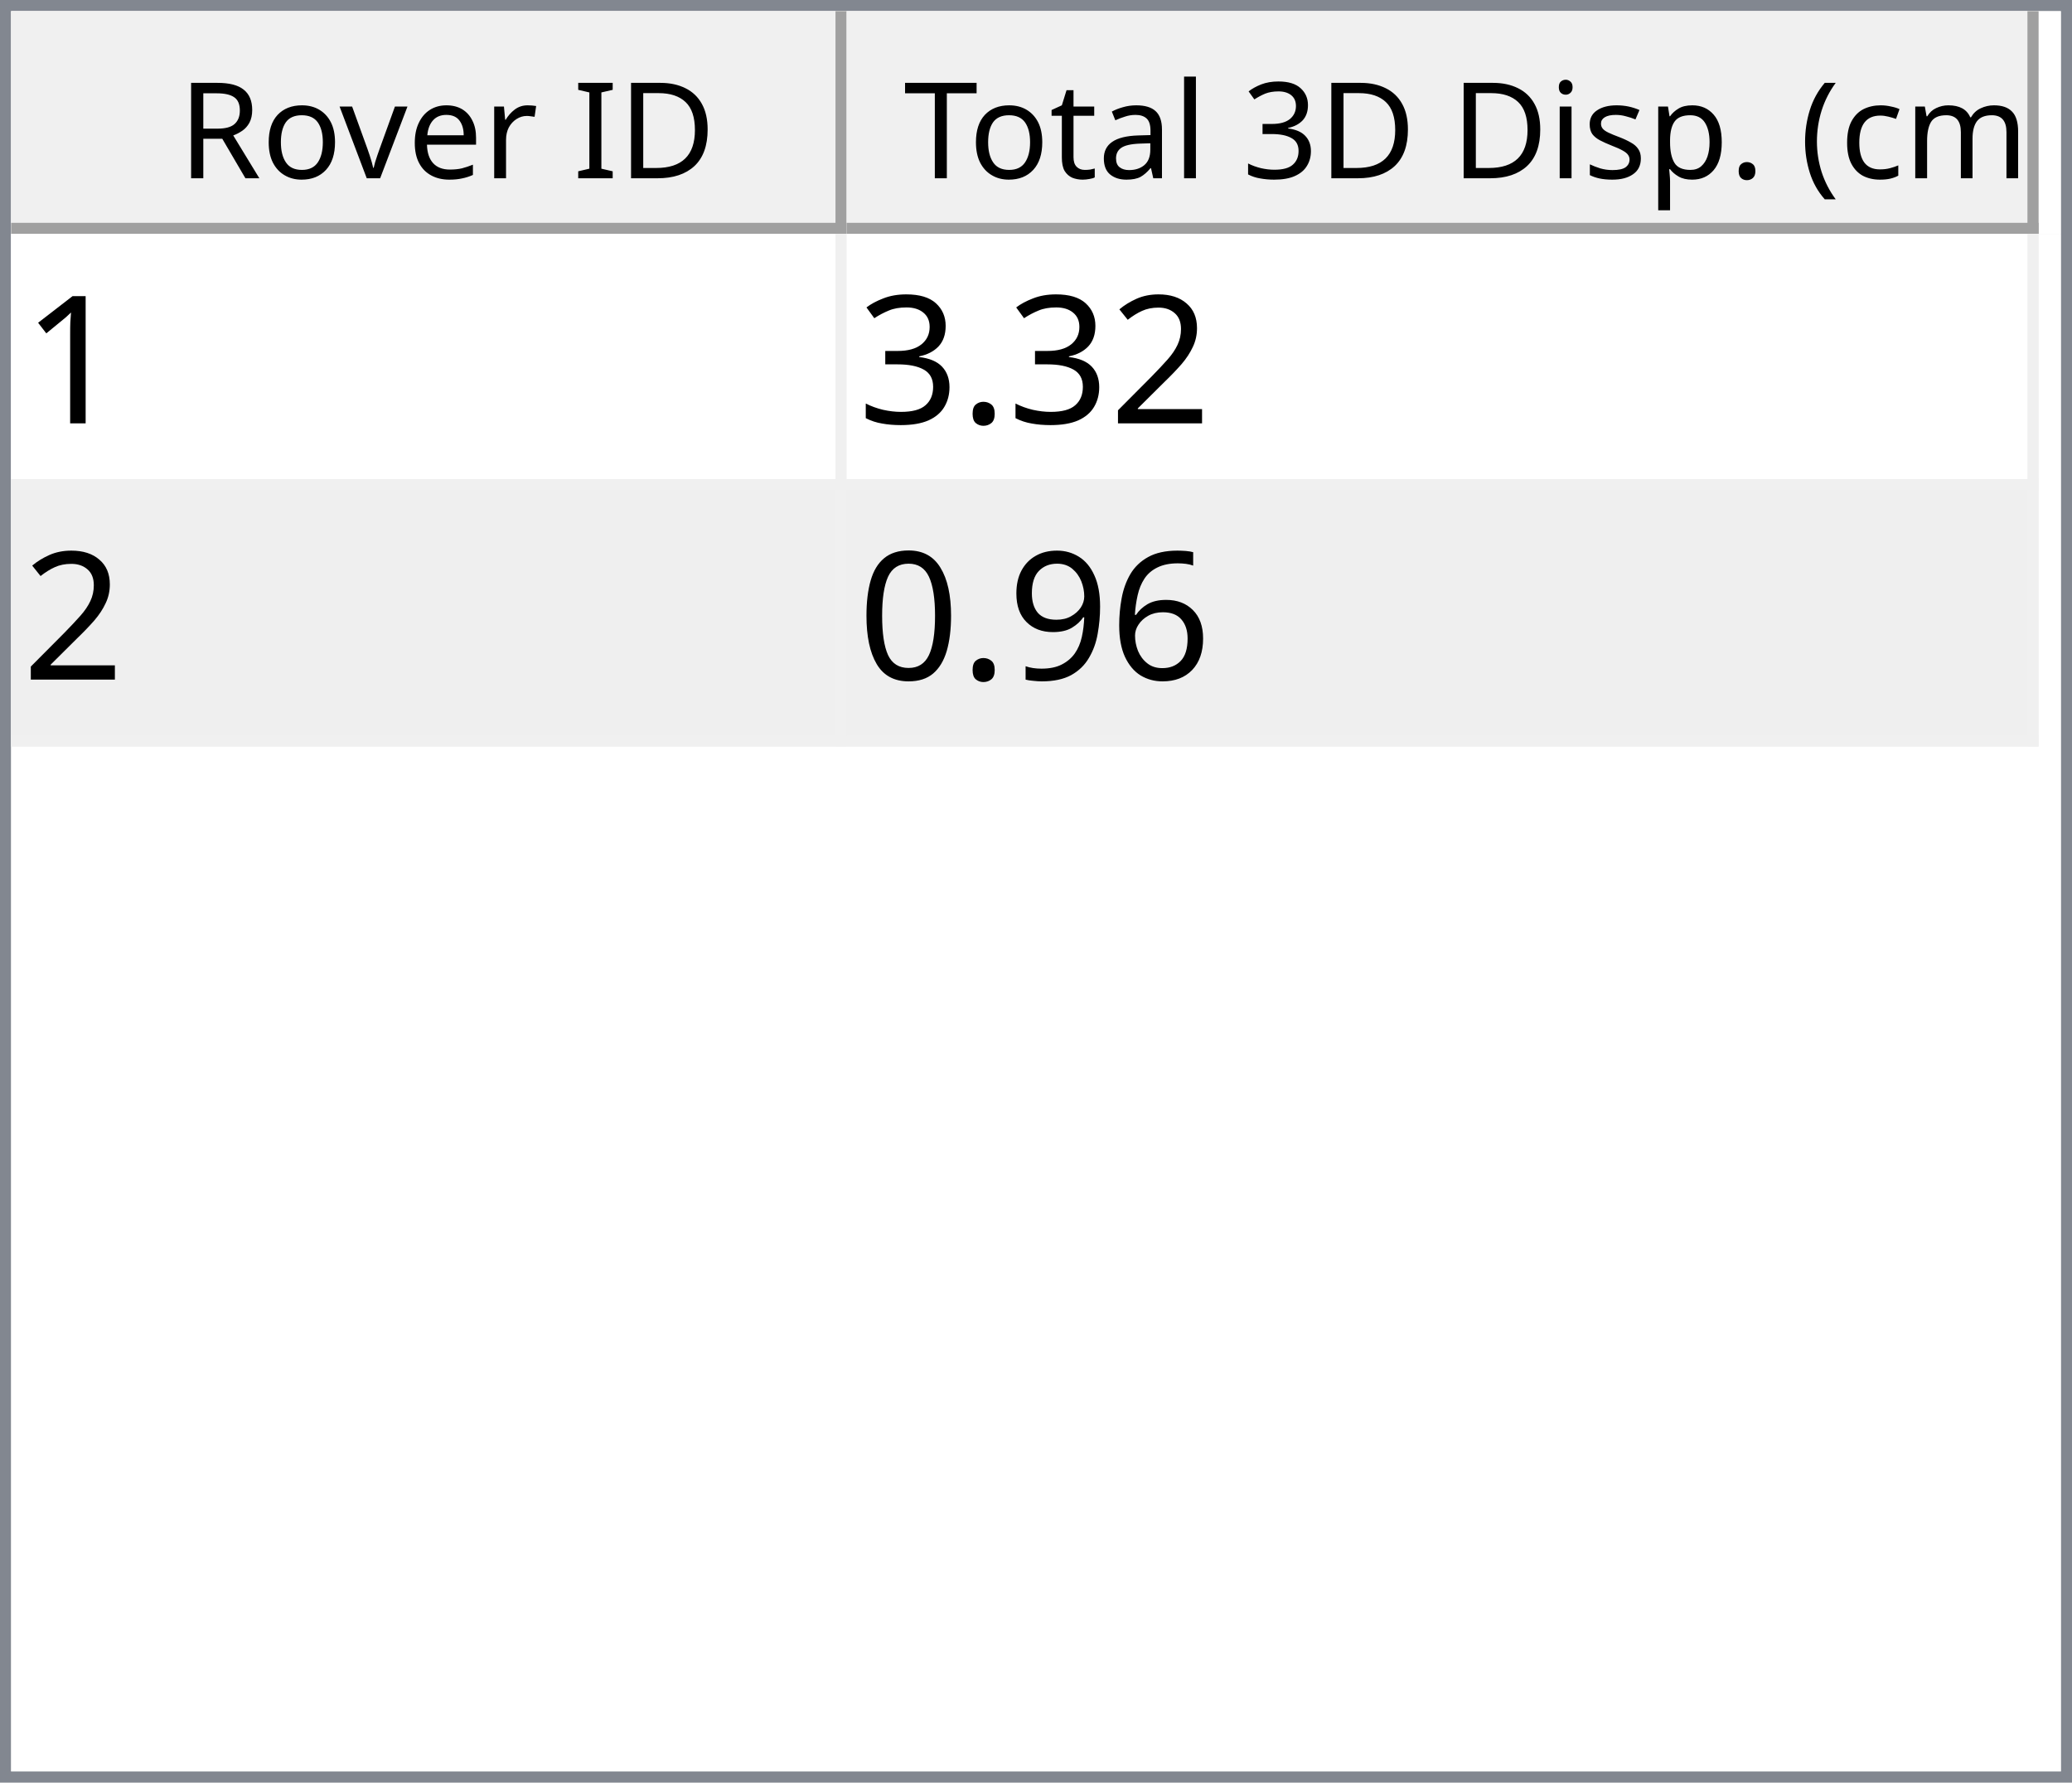
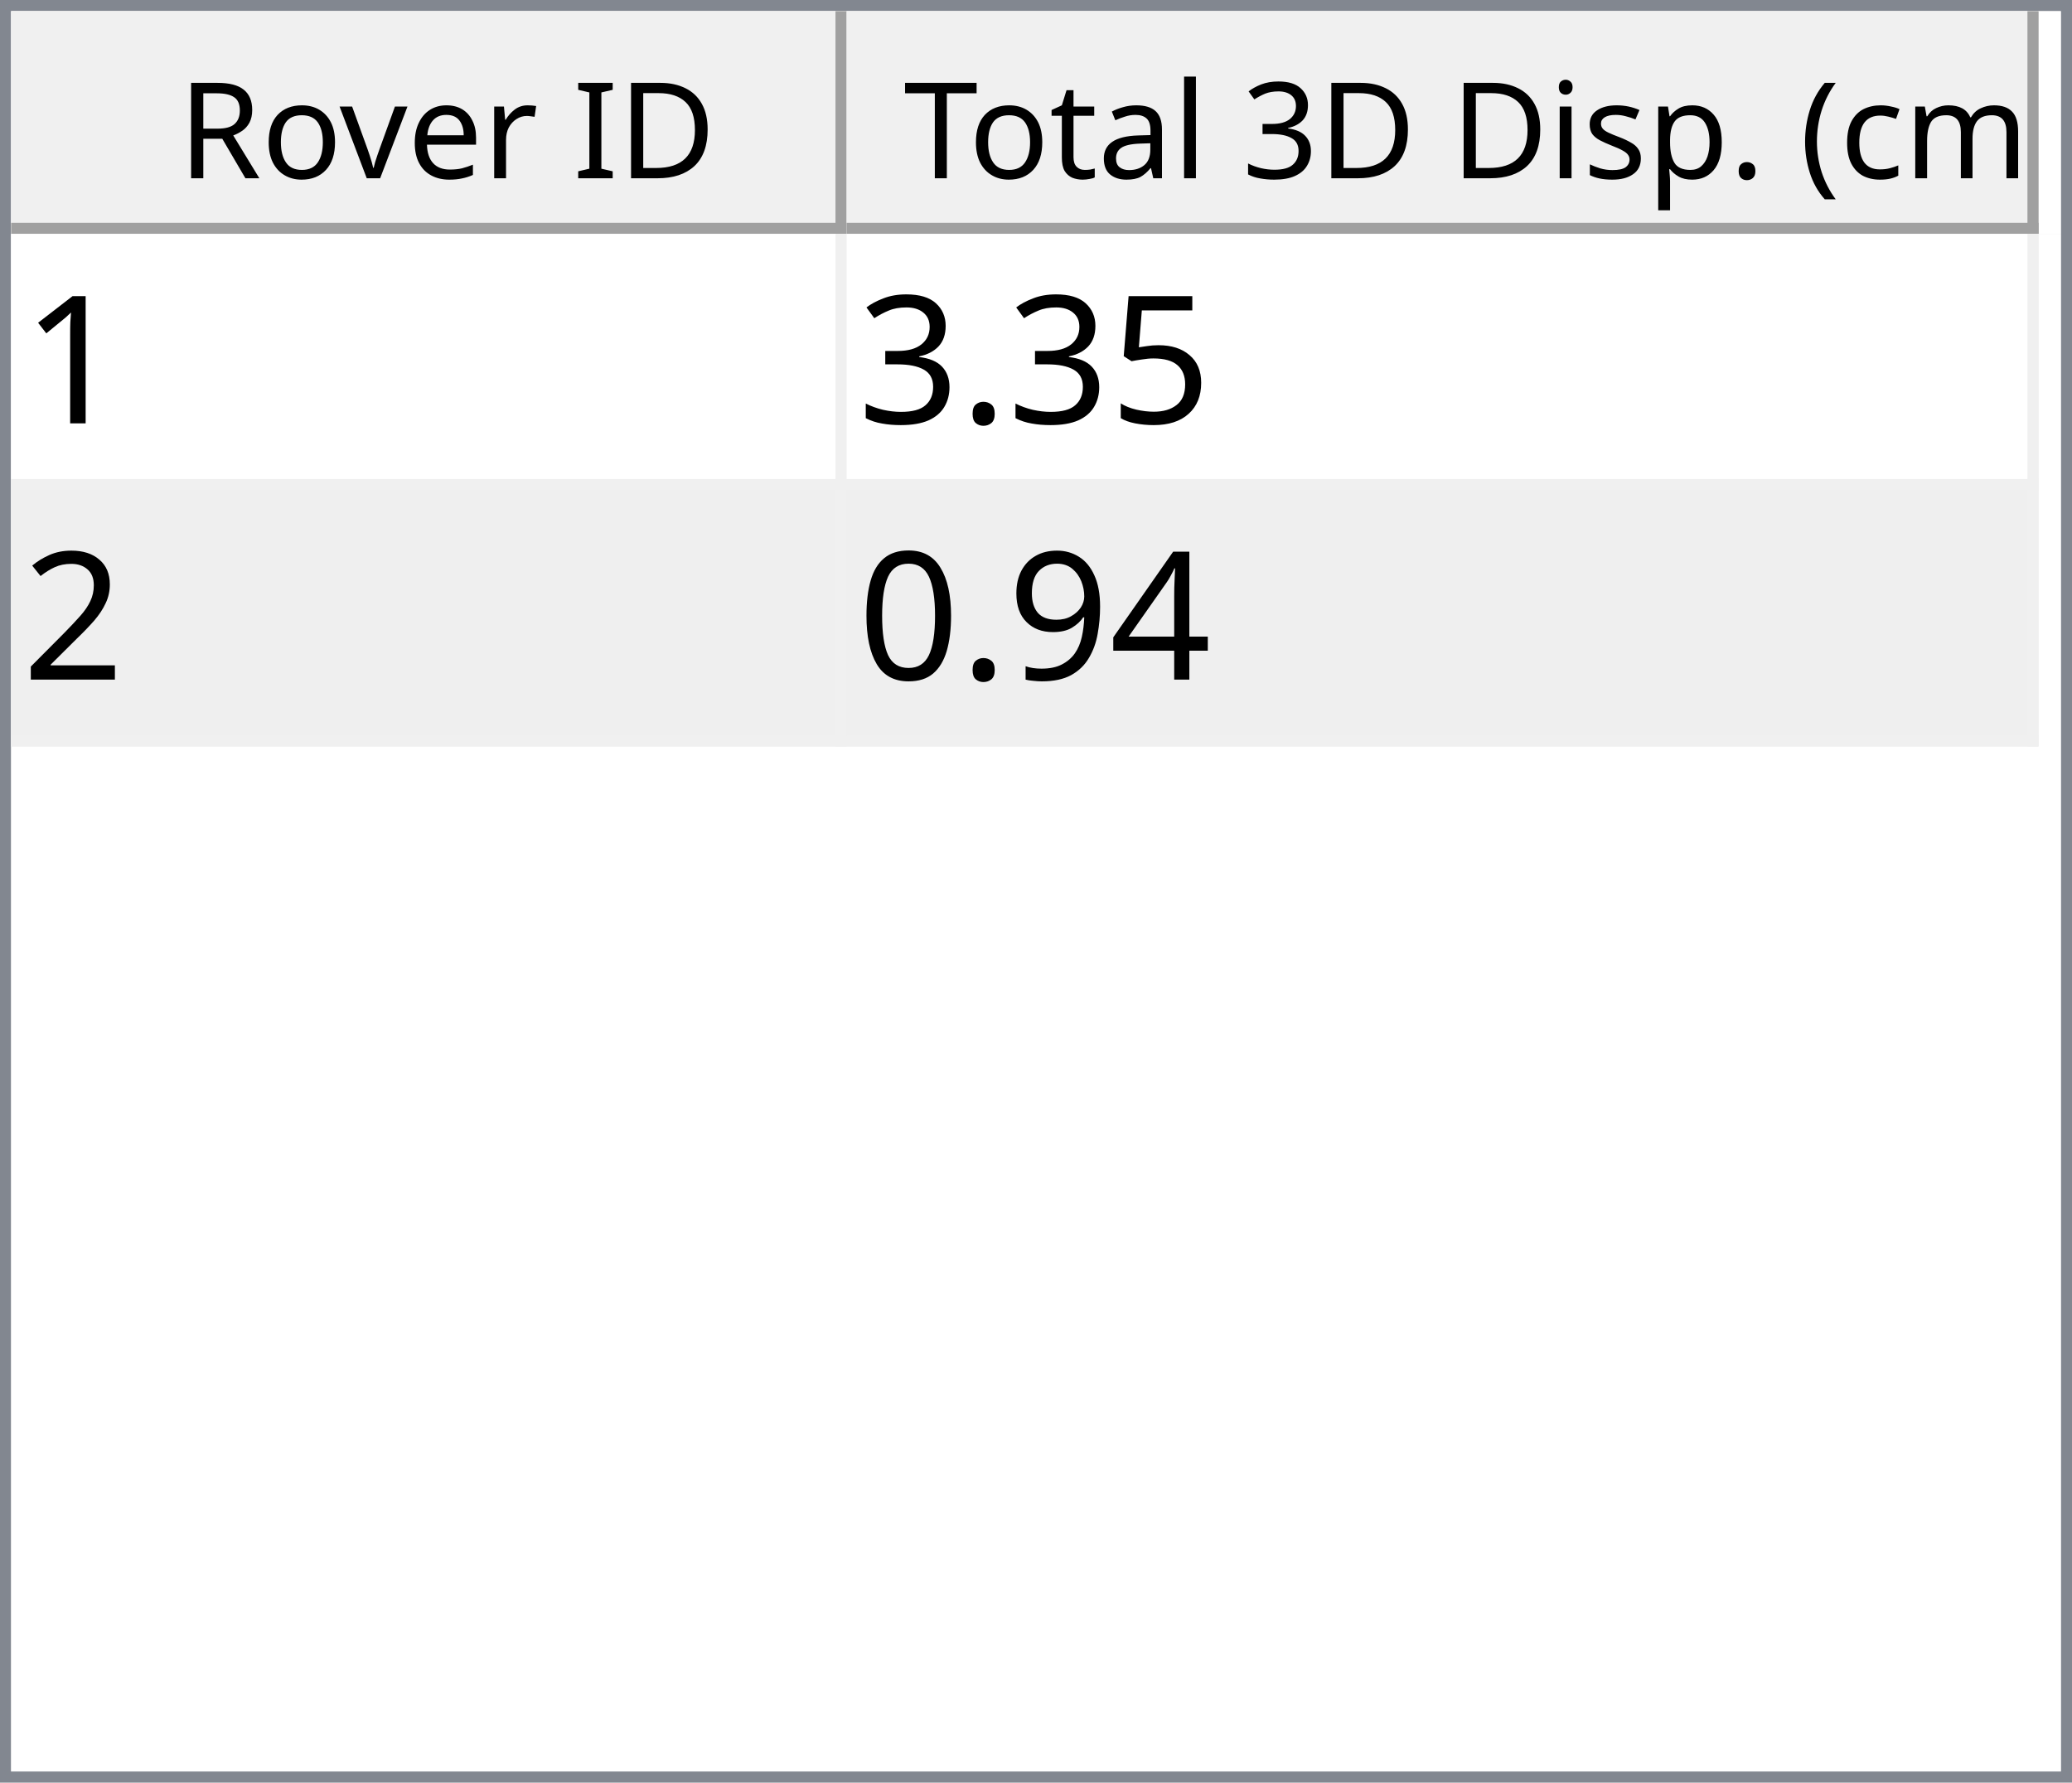
<svg xmlns="http://www.w3.org/2000/svg" style="fill-opacity:1; color-rendering:auto; color-interpolation:auto; text-rendering:auto; stroke:black; stroke-linecap:square; stroke-miterlimit:10; shape-rendering:auto; stroke-opacity:1; fill:black; stroke-dasharray:none; font-weight:normal; stroke-width:1; font-family:'Dialog'; font-style:normal; stroke-linejoin:miter; font-size:12px; stroke-dashoffset:0; image-rendering:auto;" width="186" height="160">
  <defs id="genericDefs" />
  <g>
    <defs id="defs1">
      <clipPath clipPathUnits="userSpaceOnUse" id="clipPath1">
        <path d="M0 0 L186 0 L186 160 L0 160 L0 0 Z" />
      </clipPath>
      <clipPath clipPathUnits="userSpaceOnUse" id="clipPath2">
        <path d="M0 0 L0 160 L186 160 L186 0 Z" />
      </clipPath>
      <clipPath clipPathUnits="userSpaceOnUse" id="clipPath3">
        <path d="M0 0 L0 20 L184 20 L184 0 Z" />
      </clipPath>
      <clipPath clipPathUnits="userSpaceOnUse" id="clipPath4">
        <path d="M0 0 L0 20 L75 20 L75 0 Z" />
      </clipPath>
      <clipPath clipPathUnits="userSpaceOnUse" id="clipPath5">
        <path d="M1 1 L1 19 L74 19 L74 1 Z" />
      </clipPath>
      <clipPath clipPathUnits="userSpaceOnUse" id="clipPath6">
        <path d="M0 0 L0 18 L73 18 L73 0 Z" />
      </clipPath>
      <clipPath clipPathUnits="userSpaceOnUse" id="clipPath7">
        <path d="M-0.5 -0.5 L-0.5 19.5 L74.5 19.5 L74.5 -0.5 Z" />
      </clipPath>
      <clipPath clipPathUnits="userSpaceOnUse" id="clipPath8">
        <path d="M0 0 L0 20 L107 20 L107 0 Z" />
      </clipPath>
      <clipPath clipPathUnits="userSpaceOnUse" id="clipPath9">
        <path d="M1 1 L1 19 L106 19 L106 1 Z" />
      </clipPath>
      <clipPath clipPathUnits="userSpaceOnUse" id="clipPath10">
        <path d="M0 0 L0 18 L105 18 L105 0 Z" />
      </clipPath>
      <clipPath clipPathUnits="userSpaceOnUse" id="clipPath11">
        <path d="M-0.5 -0.5 L-0.5 19.5 L106.5 19.5 L106.5 -0.5 Z" />
      </clipPath>
      <clipPath clipPathUnits="userSpaceOnUse" id="clipPath12">
        <path d="M0 0 L0 138 L184 138 L184 0 Z" />
      </clipPath>
      <clipPath clipPathUnits="userSpaceOnUse" id="clipPath13">
        <path d="M0 0 L0 46 L182 46 L182 0 Z" />
      </clipPath>
      <clipPath clipPathUnits="userSpaceOnUse" id="clipPath14">
        <path d="M-0.5 -0.5 L-0.5 45.5 L181.5 45.5 L181.5 -0.5 Z" />
      </clipPath>
      <clipPath clipPathUnits="userSpaceOnUse" id="clipPath15">
        <path d="M0 0 L0 22 L74 22 L74 0 Z" />
      </clipPath>
      <clipPath clipPathUnits="userSpaceOnUse" id="clipPath16">
        <path d="M0 0 L0 22 L106 22 L106 0 Z" />
      </clipPath>
      <font horiz-adv-x="64.551" id="font1">
        <font-face ascent="107.91" descent="25.098" units-per-em="100" style="font-style:normal; font-family:Segoe UI; font-weight:normal;" />
        <missing-glyph horiz-adv-x="64.551" d="M8.109 0 L8.109 68.266 L56.453 68.266 L56.453 0 L8.109 0 ZM15.328 7.234 L49.219 7.234 L49.219 61.031 L15.328 61.031 L15.328 7.234 Z" />
        <glyph unicode="D" horiz-adv-x="70.117" d="M9.188 0 L9.188 70.016 L28.516 70.016 Q65.531 70.016 65.531 35.891 Q65.531 19.672 55.25 9.836 Q44.969 0 27.734 0 L9.188 0 ZM17.391 62.594 L17.391 7.422 L27.828 7.422 Q41.609 7.422 49.273 14.797 Q56.938 22.172 56.938 35.688 Q56.938 62.594 28.328 62.594 L17.391 62.594 Z" />
        <glyph unicode="I" horiz-adv-x="26.611" d="M17.391 0 L9.188 0 L9.188 70.016 L17.391 70.016 L17.391 0 Z" />
        <glyph unicode=" " horiz-adv-x="27.393" d="" />
        <glyph unicode="r" horiz-adv-x="34.766" d="M34.188 41.891 Q32.078 43.5 28.125 43.5 Q23 43.5 19.555 38.672 Q16.109 33.844 16.109 25.484 L16.109 0 L8.109 0 L8.109 50 L16.109 50 L16.109 39.703 L16.312 39.703 Q18.016 44.969 21.531 47.922 Q25.047 50.875 29.391 50.875 Q32.516 50.875 34.188 50.203 L34.188 41.891 Z" />
        <glyph unicode="e" horiz-adv-x="52.295" d="M48.297 23 L12.984 23 Q13.188 14.656 17.484 10.109 Q21.781 5.562 29.297 5.562 Q37.75 5.562 44.828 11.141 L44.828 3.609 Q38.234 -1.172 27.391 -1.172 Q16.797 -1.172 10.742 5.641 Q4.688 12.453 4.688 24.812 Q4.688 36.469 11.305 43.82 Q17.922 51.172 27.734 51.172 Q37.547 51.172 42.922 44.828 Q48.297 38.484 48.297 27.203 L48.297 23 ZM40.094 29.781 Q40.047 36.719 36.75 40.578 Q33.453 44.438 27.594 44.438 Q21.922 44.438 17.969 40.383 Q14.016 36.328 13.094 29.781 L40.094 29.781 Z" />
        <glyph unicode="v" horiz-adv-x="47.9" d="M47.406 50 L27.484 0 L19.625 0 L0.688 50 L9.469 50 L22.172 13.672 Q23.578 9.672 23.922 6.688 L24.125 6.688 Q24.609 10.453 25.688 13.484 L38.969 50 L47.406 50 Z" />
        <glyph unicode="o" horiz-adv-x="58.594" d="M29 -1.172 Q17.922 -1.172 11.305 5.836 Q4.688 12.844 4.688 24.422 Q4.688 37.016 11.57 44.094 Q18.453 51.172 30.172 51.172 Q41.359 51.172 47.633 44.289 Q53.906 37.406 53.906 25.203 Q53.906 13.234 47.141 6.031 Q40.375 -1.172 29 -1.172 ZM29.594 44.438 Q21.875 44.438 17.383 39.188 Q12.891 33.938 12.891 24.703 Q12.891 15.828 17.43 10.695 Q21.969 5.562 29.594 5.562 Q37.359 5.562 41.531 10.594 Q45.703 15.625 45.703 24.906 Q45.703 34.281 41.531 39.359 Q37.359 44.438 29.594 44.438 Z" />
        <glyph unicode="R" horiz-adv-x="59.814" d="M59.375 0 L49.609 0 L37.891 19.625 Q36.281 22.359 34.766 24.289 Q33.25 26.219 31.664 27.438 Q30.078 28.656 28.25 29.219 Q26.422 29.781 24.125 29.781 L17.391 29.781 L17.391 0 L9.188 0 L9.188 70.016 L30.078 70.016 Q34.672 70.016 38.555 68.867 Q42.438 67.719 45.289 65.375 Q48.141 63.031 49.758 59.547 Q51.375 56.062 51.375 51.375 Q51.375 47.703 50.273 44.656 Q49.172 41.609 47.148 39.211 Q45.125 36.812 42.266 35.133 Q39.406 33.453 35.844 32.516 L35.844 32.328 Q37.594 31.547 38.891 30.547 Q40.188 29.547 41.359 28.18 Q42.531 26.812 43.68 25.078 Q44.828 23.344 46.234 21.047 L59.375 0 ZM17.391 62.594 L17.391 37.203 L28.516 37.203 Q31.594 37.203 34.203 38.133 Q36.812 39.062 38.719 40.797 Q40.625 42.531 41.703 45.047 Q42.781 47.562 42.781 50.688 Q42.781 56.297 39.141 59.445 Q35.5 62.594 28.609 62.594 L17.391 62.594 Z" />
        <glyph unicode=")" horiz-adv-x="30.176" d="M8.297 -15.922 L1.172 -15.922 Q16.406 2.344 16.406 26.812 Q16.406 51.469 1.078 70.016 L8.297 70.016 Q23.531 52.156 23.531 26.703 Q23.531 1.375 8.297 -15.922 Z" />
        <glyph unicode="m" horiz-adv-x="86.133" d="M79.109 0 L71.094 0 L71.094 28.719 Q71.094 37.016 68.531 40.727 Q65.969 44.438 59.906 44.438 Q54.781 44.438 51.195 39.75 Q47.609 35.062 47.609 28.516 L47.609 0 L39.594 0 L39.594 29.688 Q39.594 44.438 28.219 44.438 Q22.953 44.438 19.531 40.016 Q16.109 35.594 16.109 28.516 L16.109 0 L8.109 0 L8.109 50 L16.109 50 L16.109 42.094 L16.312 42.094 Q21.625 51.172 31.844 51.172 Q36.969 51.172 40.773 48.312 Q44.578 45.453 46 40.828 Q51.562 51.172 62.594 51.172 Q79.109 51.172 79.109 30.812 L79.109 0 Z" />
        <glyph unicode="c" horiz-adv-x="46.191" d="M42.188 2.297 Q36.422 -1.172 28.516 -1.172 Q17.828 -1.172 11.258 5.789 Q4.688 12.75 4.688 23.828 Q4.688 36.188 11.766 43.68 Q18.844 51.172 30.672 51.172 Q37.25 51.172 42.281 48.734 L42.281 40.531 Q36.719 44.438 30.375 44.438 Q22.703 44.438 17.797 38.945 Q12.891 33.453 12.891 24.516 Q12.891 15.719 17.508 10.641 Q22.125 5.562 29.891 5.562 Q36.422 5.562 42.188 9.906 L42.188 2.297 Z" />
        <glyph unicode="(" horiz-adv-x="30.176" d="M29.109 -15.922 L21.969 -15.922 Q6.844 1.375 6.844 26.703 Q6.844 52.156 21.969 70.016 L29.203 70.016 Q13.875 51.469 13.875 26.812 Q13.875 2.344 29.109 -15.922 Z" />
        <glyph unicode="." horiz-adv-x="21.68" d="M10.891 -1.078 Q8.641 -1.078 7.055 0.539 Q5.469 2.156 5.469 4.391 Q5.469 6.641 7.055 8.273 Q8.641 9.906 10.891 9.906 Q13.188 9.906 14.797 8.273 Q16.406 6.641 16.406 4.391 Q16.406 2.156 14.797 0.539 Q13.188 -1.078 10.891 -1.078 Z" />
        <glyph unicode="p" horiz-adv-x="58.789" d="M16.312 7.234 L16.109 7.234 L16.109 -23 L8.109 -23 L8.109 50 L16.109 50 L16.109 41.219 L16.312 41.219 Q22.219 51.172 33.594 51.172 Q43.266 51.172 48.688 44.461 Q54.109 37.75 54.109 26.469 Q54.109 13.922 48 6.375 Q41.891 -1.172 31.297 -1.172 Q21.578 -1.172 16.312 7.234 ZM16.109 27.391 L16.109 20.406 Q16.109 14.203 20.141 9.883 Q24.172 5.562 30.375 5.562 Q37.641 5.562 41.773 11.133 Q45.906 16.703 45.906 26.609 Q45.906 34.969 42.047 39.703 Q38.188 44.438 31.594 44.438 Q24.609 44.438 20.359 39.578 Q16.109 34.719 16.109 27.391 Z" />
        <glyph unicode="s" horiz-adv-x="42.432" d="M5.078 1.812 L5.078 10.406 Q11.625 5.562 19.484 5.562 Q30.031 5.562 30.031 12.594 Q30.031 14.594 29.125 15.992 Q28.219 17.391 26.68 18.461 Q25.141 19.531 23.07 20.383 Q21 21.234 18.609 22.172 Q15.281 23.484 12.766 24.828 Q10.25 26.172 8.57 27.859 Q6.891 29.547 6.031 31.695 Q5.172 33.844 5.172 36.719 Q5.172 40.234 6.789 42.945 Q8.406 45.656 11.086 47.484 Q13.766 49.312 17.211 50.242 Q20.656 51.172 24.312 51.172 Q30.812 51.172 35.938 48.922 L35.938 40.828 Q30.422 44.438 23.25 44.438 Q21 44.438 19.195 43.922 Q17.391 43.406 16.094 42.477 Q14.797 41.547 14.086 40.258 Q13.375 38.969 13.375 37.406 Q13.375 35.453 14.086 34.133 Q14.797 32.812 16.164 31.789 Q17.531 30.766 19.484 29.938 Q21.438 29.109 23.922 28.125 Q27.25 26.859 29.883 25.516 Q32.516 24.172 34.375 22.484 Q36.234 20.797 37.234 18.602 Q38.234 16.406 38.234 13.375 Q38.234 9.672 36.602 6.938 Q34.969 4.203 32.234 2.398 Q29.5 0.594 25.93 -0.289 Q22.359 -1.172 18.453 -1.172 Q10.75 -1.172 5.078 1.812 Z" />
        <glyph unicode="i" horiz-adv-x="24.219" d="M12.203 62.703 Q10.062 62.703 8.547 64.164 Q7.031 65.625 7.031 67.875 Q7.031 70.125 8.547 71.609 Q10.062 73.094 12.203 73.094 Q14.406 73.094 15.945 71.609 Q17.484 70.125 17.484 67.875 Q17.484 65.719 15.945 64.211 Q14.406 62.703 12.203 62.703 ZM16.109 0 L8.109 0 L8.109 50 L16.109 50 L16.109 0 Z" />
        <glyph unicode="3" horiz-adv-x="53.906" d="M46.531 19.828 Q46.531 15.094 44.75 11.211 Q42.969 7.328 39.719 4.57 Q36.469 1.812 31.93 0.297 Q27.391 -1.219 21.922 -1.219 Q11.922 -1.219 6 2.594 L6 11.188 Q13.094 5.609 22.219 5.609 Q25.875 5.609 28.828 6.539 Q31.781 7.469 33.906 9.227 Q36.031 10.984 37.18 13.477 Q38.328 15.969 38.328 19.094 Q38.328 32.812 18.797 32.812 L12.984 32.812 L12.984 39.594 L18.5 39.594 Q35.797 39.594 35.797 52.484 Q35.797 64.406 22.609 64.406 Q15.188 64.406 8.688 59.422 L8.688 67.188 Q15.375 71.188 24.609 71.188 Q29 71.188 32.57 69.969 Q36.141 68.75 38.68 66.555 Q41.219 64.359 42.609 61.281 Q44 58.203 44 54.5 Q44 40.672 30.031 36.719 L30.031 36.531 Q33.594 36.141 36.625 34.797 Q39.656 33.453 41.852 31.305 Q44.047 29.156 45.289 26.25 Q46.531 23.344 46.531 19.828 Z" />
        <glyph unicode="l" horiz-adv-x="24.219" d="M16.109 0 L8.109 0 L8.109 74.031 L16.109 74.031 L16.109 0 Z" />
        <glyph unicode="a" horiz-adv-x="50.879" d="M43.891 0 L35.891 0 L35.891 7.812 L35.688 7.812 Q30.469 -1.172 20.312 -1.172 Q12.844 -1.172 8.617 2.781 Q4.391 6.734 4.391 13.281 Q4.391 27.297 20.906 29.594 L35.891 31.688 Q35.891 44.438 25.594 44.438 Q16.547 44.438 9.281 38.281 L9.281 46.484 Q16.656 51.172 26.266 51.172 Q43.891 51.172 43.891 32.516 L43.891 0 ZM35.891 25.297 L23.828 23.641 Q18.266 22.859 15.43 20.875 Q12.594 18.891 12.594 13.875 Q12.594 10.203 15.211 7.883 Q17.828 5.562 22.172 5.562 Q28.125 5.562 32.008 9.742 Q35.891 13.922 35.891 20.312 L35.891 25.297 Z" />
        <glyph unicode="t" horiz-adv-x="33.887" d="M31.297 0.484 Q28.469 -1.078 23.828 -1.078 Q10.688 -1.078 10.688 13.578 L10.688 43.172 L2.094 43.172 L2.094 50 L10.688 50 L10.688 62.203 L18.703 64.797 L18.703 50 L31.297 50 L31.297 43.172 L18.703 43.172 L18.703 14.984 Q18.703 9.969 20.414 7.82 Q22.125 5.672 26.078 5.672 Q29.109 5.672 31.297 7.328 L31.297 0.484 Z" />
        <glyph unicode="T" horiz-adv-x="52.393" d="M50.594 62.594 L30.375 62.594 L30.375 0 L22.172 0 L22.172 62.594 L2 62.594 L2 70.016 L50.594 70.016 L50.594 62.594 Z" />
      </font>
      <font horiz-adv-x="75.0" id="font2">
        <font-face ascent="100.537" descent="21.973" units-per-em="100" style="font-style:normal; font-family:sans-serif; font-weight:normal;" />
        <missing-glyph horiz-adv-x="75.0" d="M12.5 0 L12.5 62.5 L62.5 62.5 L62.5 0 L12.5 0 ZM14.062 1.562 L60.938 1.562 L60.938 60.938 L14.062 60.938 L14.062 1.562 Z" />
        <glyph unicode="1" horiz-adv-x="55.615" d="M37.25 0 L28.469 0 L28.469 56 Q25.297 52.984 20.141 49.953 Q14.984 46.922 10.891 45.406 L10.891 53.906 Q18.266 57.375 23.781 62.305 Q29.297 67.234 31.594 71.875 L37.25 71.875 L37.25 0 Z" />
-         <glyph unicode="2" horiz-adv-x="55.615" d="M50.344 8.453 L50.344 0 L3.031 0 Q2.938 3.172 4.047 6.109 Q5.859 10.938 9.836 15.625 Q13.812 20.312 21.344 26.469 Q33.016 36.031 37.117 41.625 Q41.219 47.219 41.219 52.203 Q41.219 57.422 37.477 61.008 Q33.734 64.594 27.734 64.594 Q21.391 64.594 17.578 60.789 Q13.766 56.984 13.719 50.25 L4.688 51.172 Q5.609 61.281 11.664 66.578 Q17.719 71.875 27.938 71.875 Q38.234 71.875 44.242 66.164 Q50.25 60.453 50.25 52 Q50.25 47.703 48.492 43.555 Q46.734 39.406 42.656 34.812 Q38.578 30.219 29.109 22.219 Q21.188 15.578 18.945 13.211 Q16.703 10.844 15.234 8.453 L50.344 8.453 Z" />
+         <glyph unicode="5" horiz-adv-x="55.615" d="M4.156 18.75 L13.375 19.531 Q14.406 12.797 18.141 9.398 Q21.875 6 27.156 6 Q33.5 6 37.891 10.789 Q42.281 15.578 42.281 23.484 Q42.281 31 38.062 35.352 Q33.844 39.703 27 39.703 Q22.75 39.703 19.336 37.773 Q15.922 35.844 13.969 32.766 L5.719 33.844 L12.641 70.609 L48.25 70.609 L48.25 62.203 L19.672 62.203 L15.828 42.969 Q22.266 47.469 29.344 47.469 Q38.719 47.469 45.164 40.969 Q51.609 34.469 51.609 24.266 Q51.609 14.547 45.953 7.469 Q39.062 -1.219 27.156 -1.219 Q17.391 -1.219 11.211 4.25 Q5.031 9.719 4.156 18.75 Z" />
        <glyph unicode="." horiz-adv-x="27.783" d="M9.078 0 L9.078 10.016 L19.094 10.016 L19.094 0 L9.078 0 Z" />
        <glyph unicode="3" horiz-adv-x="55.615" d="M4.203 18.891 L12.984 20.062 Q14.5 12.594 18.141 9.297 Q21.781 6 27 6 Q33.203 6 37.477 10.297 Q41.75 14.594 41.75 20.953 Q41.75 27 37.797 30.93 Q33.844 34.859 27.734 34.859 Q25.25 34.859 21.531 33.891 L22.516 41.609 Q23.391 41.5 23.922 41.5 Q29.547 41.5 34.039 44.43 Q38.531 47.359 38.531 53.469 Q38.531 58.297 35.258 61.477 Q31.984 64.656 26.812 64.656 Q21.688 64.656 18.266 61.43 Q14.844 58.203 13.875 51.766 L5.078 53.328 Q6.688 62.156 12.398 67.016 Q18.109 71.875 26.609 71.875 Q32.469 71.875 37.398 69.359 Q42.328 66.844 44.945 62.5 Q47.562 58.156 47.562 53.266 Q47.562 48.641 45.07 44.828 Q42.578 41.016 37.703 38.766 Q44.047 37.312 47.562 32.695 Q51.078 28.078 51.078 21.141 Q51.078 11.766 44.242 5.25 Q37.406 -1.266 26.953 -1.266 Q17.531 -1.266 11.305 4.352 Q5.078 9.969 4.203 18.891 Z" />
-         <glyph unicode="6" horiz-adv-x="55.615" d="M49.75 54.047 L41.016 53.375 Q39.844 58.547 37.703 60.891 Q34.125 64.656 28.906 64.656 Q24.703 64.656 21.531 62.312 Q17.391 59.281 14.992 53.469 Q12.594 47.656 12.5 36.922 Q15.672 41.75 20.266 44.094 Q24.859 46.438 29.891 46.438 Q38.672 46.438 44.852 39.969 Q51.031 33.5 51.031 23.25 Q51.031 16.5 48.125 10.719 Q45.219 4.938 40.141 1.859 Q35.062 -1.219 28.609 -1.219 Q17.625 -1.219 10.695 6.859 Q3.766 14.938 3.766 33.5 Q3.766 54.25 11.422 63.672 Q18.109 71.875 29.438 71.875 Q37.891 71.875 43.289 67.141 Q48.688 62.406 49.75 54.047 ZM13.875 23.188 Q13.875 18.656 15.797 14.508 Q17.719 10.359 21.188 8.18 Q24.656 6 28.469 6 Q34.031 6 38.039 10.492 Q42.047 14.984 42.047 22.703 Q42.047 30.125 38.086 34.398 Q34.125 38.672 28.125 38.672 Q22.172 38.672 18.023 34.398 Q13.875 30.125 13.875 23.188 Z" />
+         <glyph unicode="2" horiz-adv-x="55.615" d="M50.344 8.453 L50.344 0 L3.031 0 Q2.938 3.172 4.047 6.109 Q5.859 10.938 9.836 15.625 Q13.812 20.312 21.344 26.469 Q33.016 36.031 37.117 41.625 Q41.219 47.219 41.219 52.203 Q41.219 57.422 37.477 61.008 Q33.734 64.594 27.734 64.594 Q21.391 64.594 17.578 60.789 Q13.766 56.984 13.719 50.25 L4.688 51.172 Q5.609 61.281 11.664 66.578 Q17.719 71.875 27.938 71.875 Q38.234 71.875 44.242 66.164 Q50.25 60.453 50.25 52 Q50.25 47.703 48.492 43.555 Q46.734 39.406 42.656 34.812 Q38.578 30.219 29.109 22.219 Q21.188 15.578 18.945 13.211 Q16.703 10.844 15.234 8.453 L50.344 8.453 Z" />
+         <glyph unicode="4" horiz-adv-x="55.615" d="M32.328 0 L32.328 17.141 L1.266 17.141 L1.266 25.203 L33.938 71.578 L41.109 71.578 L41.109 25.203 L50.781 25.203 L50.781 17.141 L41.109 17.141 L41.109 0 L32.328 0 ZM32.328 25.203 L32.328 57.469 L9.906 25.203 L32.328 25.203 Z" />
        <glyph unicode="9" horiz-adv-x="55.615" d="M5.469 16.547 L13.922 17.328 Q14.984 11.375 18.016 8.688 Q21.047 6 25.781 6 Q29.828 6 32.883 7.859 Q35.938 9.719 37.891 12.82 Q39.844 15.922 41.164 21.195 Q42.484 26.469 42.484 31.938 Q42.484 32.516 42.438 33.688 Q39.797 29.5 35.234 26.883 Q30.672 24.266 25.344 24.266 Q16.453 24.266 10.305 30.711 Q4.156 37.156 4.156 47.703 Q4.156 58.594 10.578 65.234 Q17 71.875 26.656 71.875 Q33.641 71.875 39.43 68.117 Q45.219 64.359 48.219 57.398 Q51.219 50.438 51.219 37.25 Q51.219 23.531 48.242 15.406 Q45.266 7.281 39.383 3.031 Q33.5 -1.219 25.594 -1.219 Q17.188 -1.219 11.867 3.445 Q6.547 8.109 5.469 16.547 ZM41.453 48.141 Q41.453 55.719 37.43 60.156 Q33.406 64.594 27.734 64.594 Q21.875 64.594 17.531 59.812 Q13.188 55.031 13.188 47.406 Q13.188 40.578 17.312 36.305 Q21.438 32.031 27.484 32.031 Q33.594 32.031 37.523 36.305 Q41.453 40.578 41.453 48.141 Z" />
        <glyph unicode="0" horiz-adv-x="55.615" d="M4.156 35.297 Q4.156 48 6.766 55.742 Q9.375 63.484 14.523 67.68 Q19.672 71.875 27.484 71.875 Q33.25 71.875 37.594 69.555 Q41.938 67.234 44.773 62.867 Q47.609 58.5 49.219 52.227 Q50.828 45.953 50.828 35.297 Q50.828 22.703 48.242 14.969 Q45.656 7.234 40.508 3.008 Q35.359 -1.219 27.484 -1.219 Q17.141 -1.219 11.234 6.203 Q4.156 15.141 4.156 35.297 ZM13.188 35.297 Q13.188 17.672 17.312 11.836 Q21.438 6 27.484 6 Q33.547 6 37.672 11.859 Q41.797 17.719 41.797 35.297 Q41.797 52.984 37.672 58.789 Q33.547 64.594 27.391 64.594 Q21.344 64.594 17.719 59.469 Q13.188 52.938 13.188 35.297 Z" />
      </font>
    </defs>
    <g style="fill:white; stroke:white;">
      <rect x="0" y="0" width="186" style="clip-path:url(#clipPath1); stroke:none;" height="160" />
    </g>
    <g style="fill:white; text-rendering:optimizeSpeed; color-rendering:optimizeSpeed; image-rendering:optimizeSpeed; shape-rendering:crispEdges; stroke:white; color-interpolation:sRGB;">
      <rect x="0" width="186" height="160" y="0" style="stroke:none;" />
      <path style="stroke:none;" d="M0 160 L186 160 L186 0 L0 0 Z" />
    </g>
    <g style="fill:rgb(240,240,240); font-family:'Segoe UI'; stroke:rgb(240,240,240);">
      <rect x="0" y="0" width="186" style="clip-path:url(#clipPath2); stroke:none;" height="160" />
    </g>
    <g style="fill:rgb(130,135,144); font-family:'Segoe UI'; stroke:rgb(130,135,144);">
      <path d="M0 0 L186 0 L186 160 L0 160 L0 0 ZM1 1 L185 1 L185 159 L1 159 L1 1 Z" style="fill-rule:evenodd; clip-path:url(#clipPath2); stroke:none;" />
    </g>
    <g style="fill:white; font-family:'Segoe UI'; stroke:white;" transform="translate(1,1)">
      <rect x="0" y="0" width="184" style="clip-path:url(#clipPath3); stroke:none;" height="20" />
    </g>
    <g style="fill:rgb(240,240,240); font-family:'Segoe UI'; stroke:rgb(240,240,240);" transform="translate(1,1)">
      <rect x="0" y="0" width="75" style="clip-path:url(#clipPath4); stroke:none;" height="20" />
    </g>
    <g style="font-family:'Segoe UI';" transform="translate(2,2)">
      <text x="14" xml:space="preserve" y="14" style="clip-path:url(#clipPath6); stroke:none;">Rover ID</text>
    </g>
    <g style="fill:rgb(160,160,160); font-family:'Segoe UI'; stroke:rgb(160,160,160); stroke-linejoin:bevel;" transform="translate(1.5,1.5)">
      <line x1="74" x2="74" y1="0" style="fill:none; clip-path:url(#clipPath7);" y2="19" />
    </g>
    <g style="fill:rgb(160,160,160); font-family:'Segoe UI'; stroke:rgb(160,160,160); stroke-linejoin:bevel;" transform="matrix(1,0,0,1,1,1) translate(0.5,0.5)">
      <line x1="0" x2="74" y1="19" style="fill:none; clip-path:url(#clipPath7);" y2="19" />
    </g>
    <g style="fill:rgb(240,240,240); font-family:'Segoe UI'; stroke:rgb(240,240,240);" transform="translate(76,1)">
      <rect x="0" y="0" width="107" style="clip-path:url(#clipPath8); stroke:none;" height="20" />
    </g>
    <g style="font-family:'Segoe UI';" transform="translate(77,2)">
      <text x="1" xml:space="preserve" y="14" style="clip-path:url(#clipPath10); stroke:none;"> Total 3D Disp. (cm)</text>
    </g>
    <g style="fill:rgb(160,160,160); font-family:'Segoe UI'; stroke:rgb(160,160,160); stroke-linejoin:bevel;" transform="translate(76.5,1.5)">
      <line x1="106" x2="106" y1="0" style="fill:none; clip-path:url(#clipPath11);" y2="19" />
    </g>
    <g style="fill:rgb(160,160,160); font-family:'Segoe UI'; stroke:rgb(160,160,160); stroke-linejoin:bevel;" transform="matrix(1,0,0,1,76,1) translate(0.5,0.5)">
      <line x1="0" x2="106" y1="19" style="fill:none; clip-path:url(#clipPath11);" y2="19" />
    </g>
    <g style="fill:white; font-family:'Segoe UI'; stroke:white;" transform="translate(1,21)">
      <rect x="0" y="0" width="184" style="clip-path:url(#clipPath12); stroke:none;" height="138" />
    </g>
    <g style="fill:rgb(240,240,240); font-size:16px; font-family:sans-serif; stroke:rgb(240,240,240);" transform="translate(1,21)">
      <rect x="0" y="0" width="182" style="clip-path:url(#clipPath13); stroke:none;" height="46" />
      <line transform="translate(0.5,0.5)" x1="0" x2="181" y1="22" style="clip-path:url(#clipPath14); fill:none; stroke-linejoin:bevel;" y2="22" />
    </g>
    <g transform="matrix(1,0,0,1,1,21) translate(0.5,0.5)" style="fill:rgb(240,240,240); font-size:16px; font-family:sans-serif; stroke:rgb(240,240,240); stroke-linejoin:bevel;">
      <line x1="0" x2="181" y1="45" style="fill:none; clip-path:url(#clipPath14);" y2="45" />
    </g>
    <g transform="matrix(1,0,0,1,1,21) translate(0.5,0.5)" style="fill:rgb(240,240,240); font-size:16px; font-family:sans-serif; stroke:rgb(240,240,240); stroke-linejoin:bevel;">
      <line x1="74" x2="74" y1="0" style="fill:none; clip-path:url(#clipPath14);" y2="45" />
    </g>
    <g transform="matrix(1,0,0,1,1,21) translate(0.5,0.5)" style="fill:rgb(240,240,240); font-size:16px; font-family:sans-serif; stroke:rgb(240,240,240); stroke-linejoin:bevel;">
      <line x1="181" x2="181" y1="0" style="fill:none; clip-path:url(#clipPath14);" y2="45" />
    </g>
    <g style="fill:white; font-size:16px; font-family:sans-serif; stroke:white;" transform="matrix(1,0,0,1,1,21)">
      <rect x="0" y="0" width="74" style="clip-path:url(#clipPath15); stroke:none;" height="22" />
      <text x="1" y="17" style="fill:black; clip-path:url(#clipPath15); stroke:none;" xml:space="preserve">1</text>
    </g>
    <g style="fill:white; font-size:16px; font-family:sans-serif; stroke:white;" transform="matrix(1,0,0,1,1,21) translate(75,0)">
      <rect x="0" y="0" width="106" style="clip-path:url(#clipPath16); stroke:none;" height="22" />
-       <text x="1" y="17" style="fill:black; clip-path:url(#clipPath16); stroke:none;" xml:space="preserve">3.32</text>
+       <text x="1" y="17" style="fill:black; clip-path:url(#clipPath16); stroke:none;" xml:space="preserve">3.35</text>
    </g>
    <g style="fill:rgb(239,239,239); font-size:16px; font-family:sans-serif; stroke:rgb(239,239,239);" transform="matrix(1,0,0,1,1,21) translate(0,23)">
      <rect x="0" y="0" width="74" style="clip-path:url(#clipPath15); stroke:none;" height="22" />
      <text x="1" y="17" style="fill:black; clip-path:url(#clipPath15); stroke:none;" xml:space="preserve">2</text>
    </g>
    <g style="fill:rgb(239,239,239); font-size:16px; font-family:sans-serif; stroke:rgb(239,239,239);" transform="matrix(1,0,0,1,1,21) translate(75,23)">
      <rect x="0" y="0" width="106" style="clip-path:url(#clipPath16); stroke:none;" height="22" />
-       <text x="1" y="17" style="fill:black; clip-path:url(#clipPath16); stroke:none;" xml:space="preserve">0.96</text>
+       <text x="1" y="17" style="fill:black; clip-path:url(#clipPath16); stroke:none;" xml:space="preserve">0.94</text>
    </g>
  </g>
</svg>
